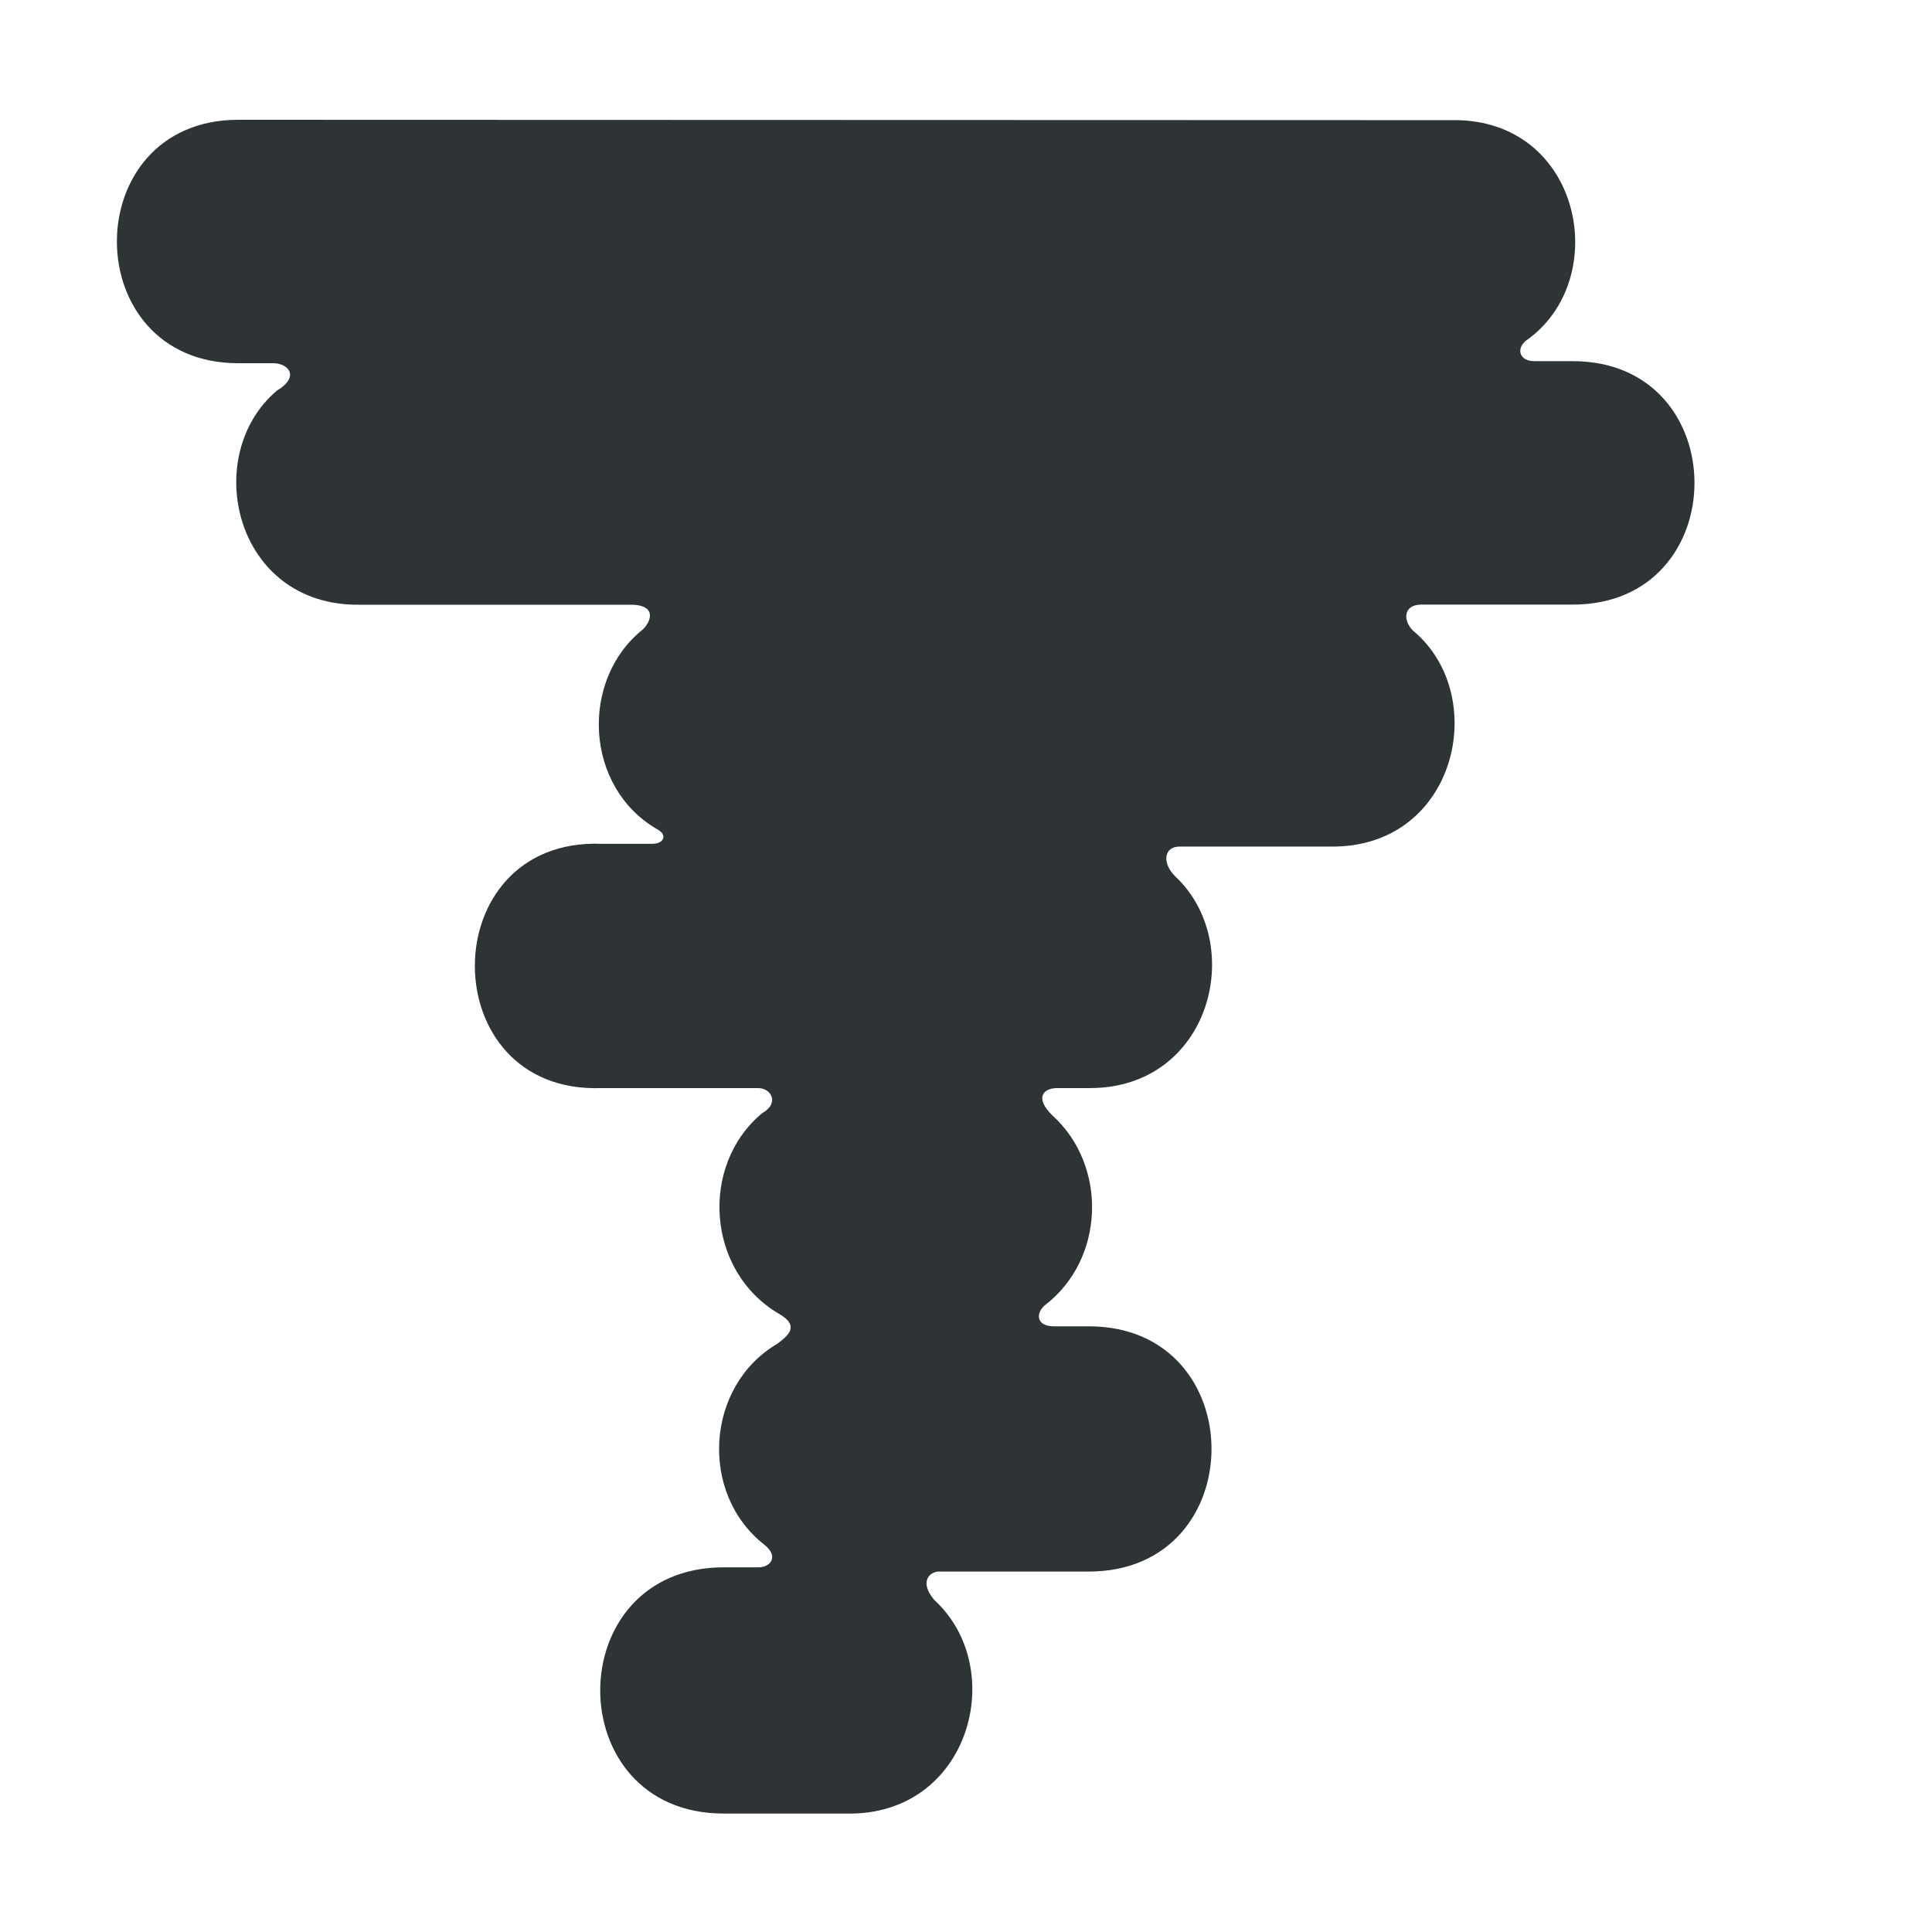
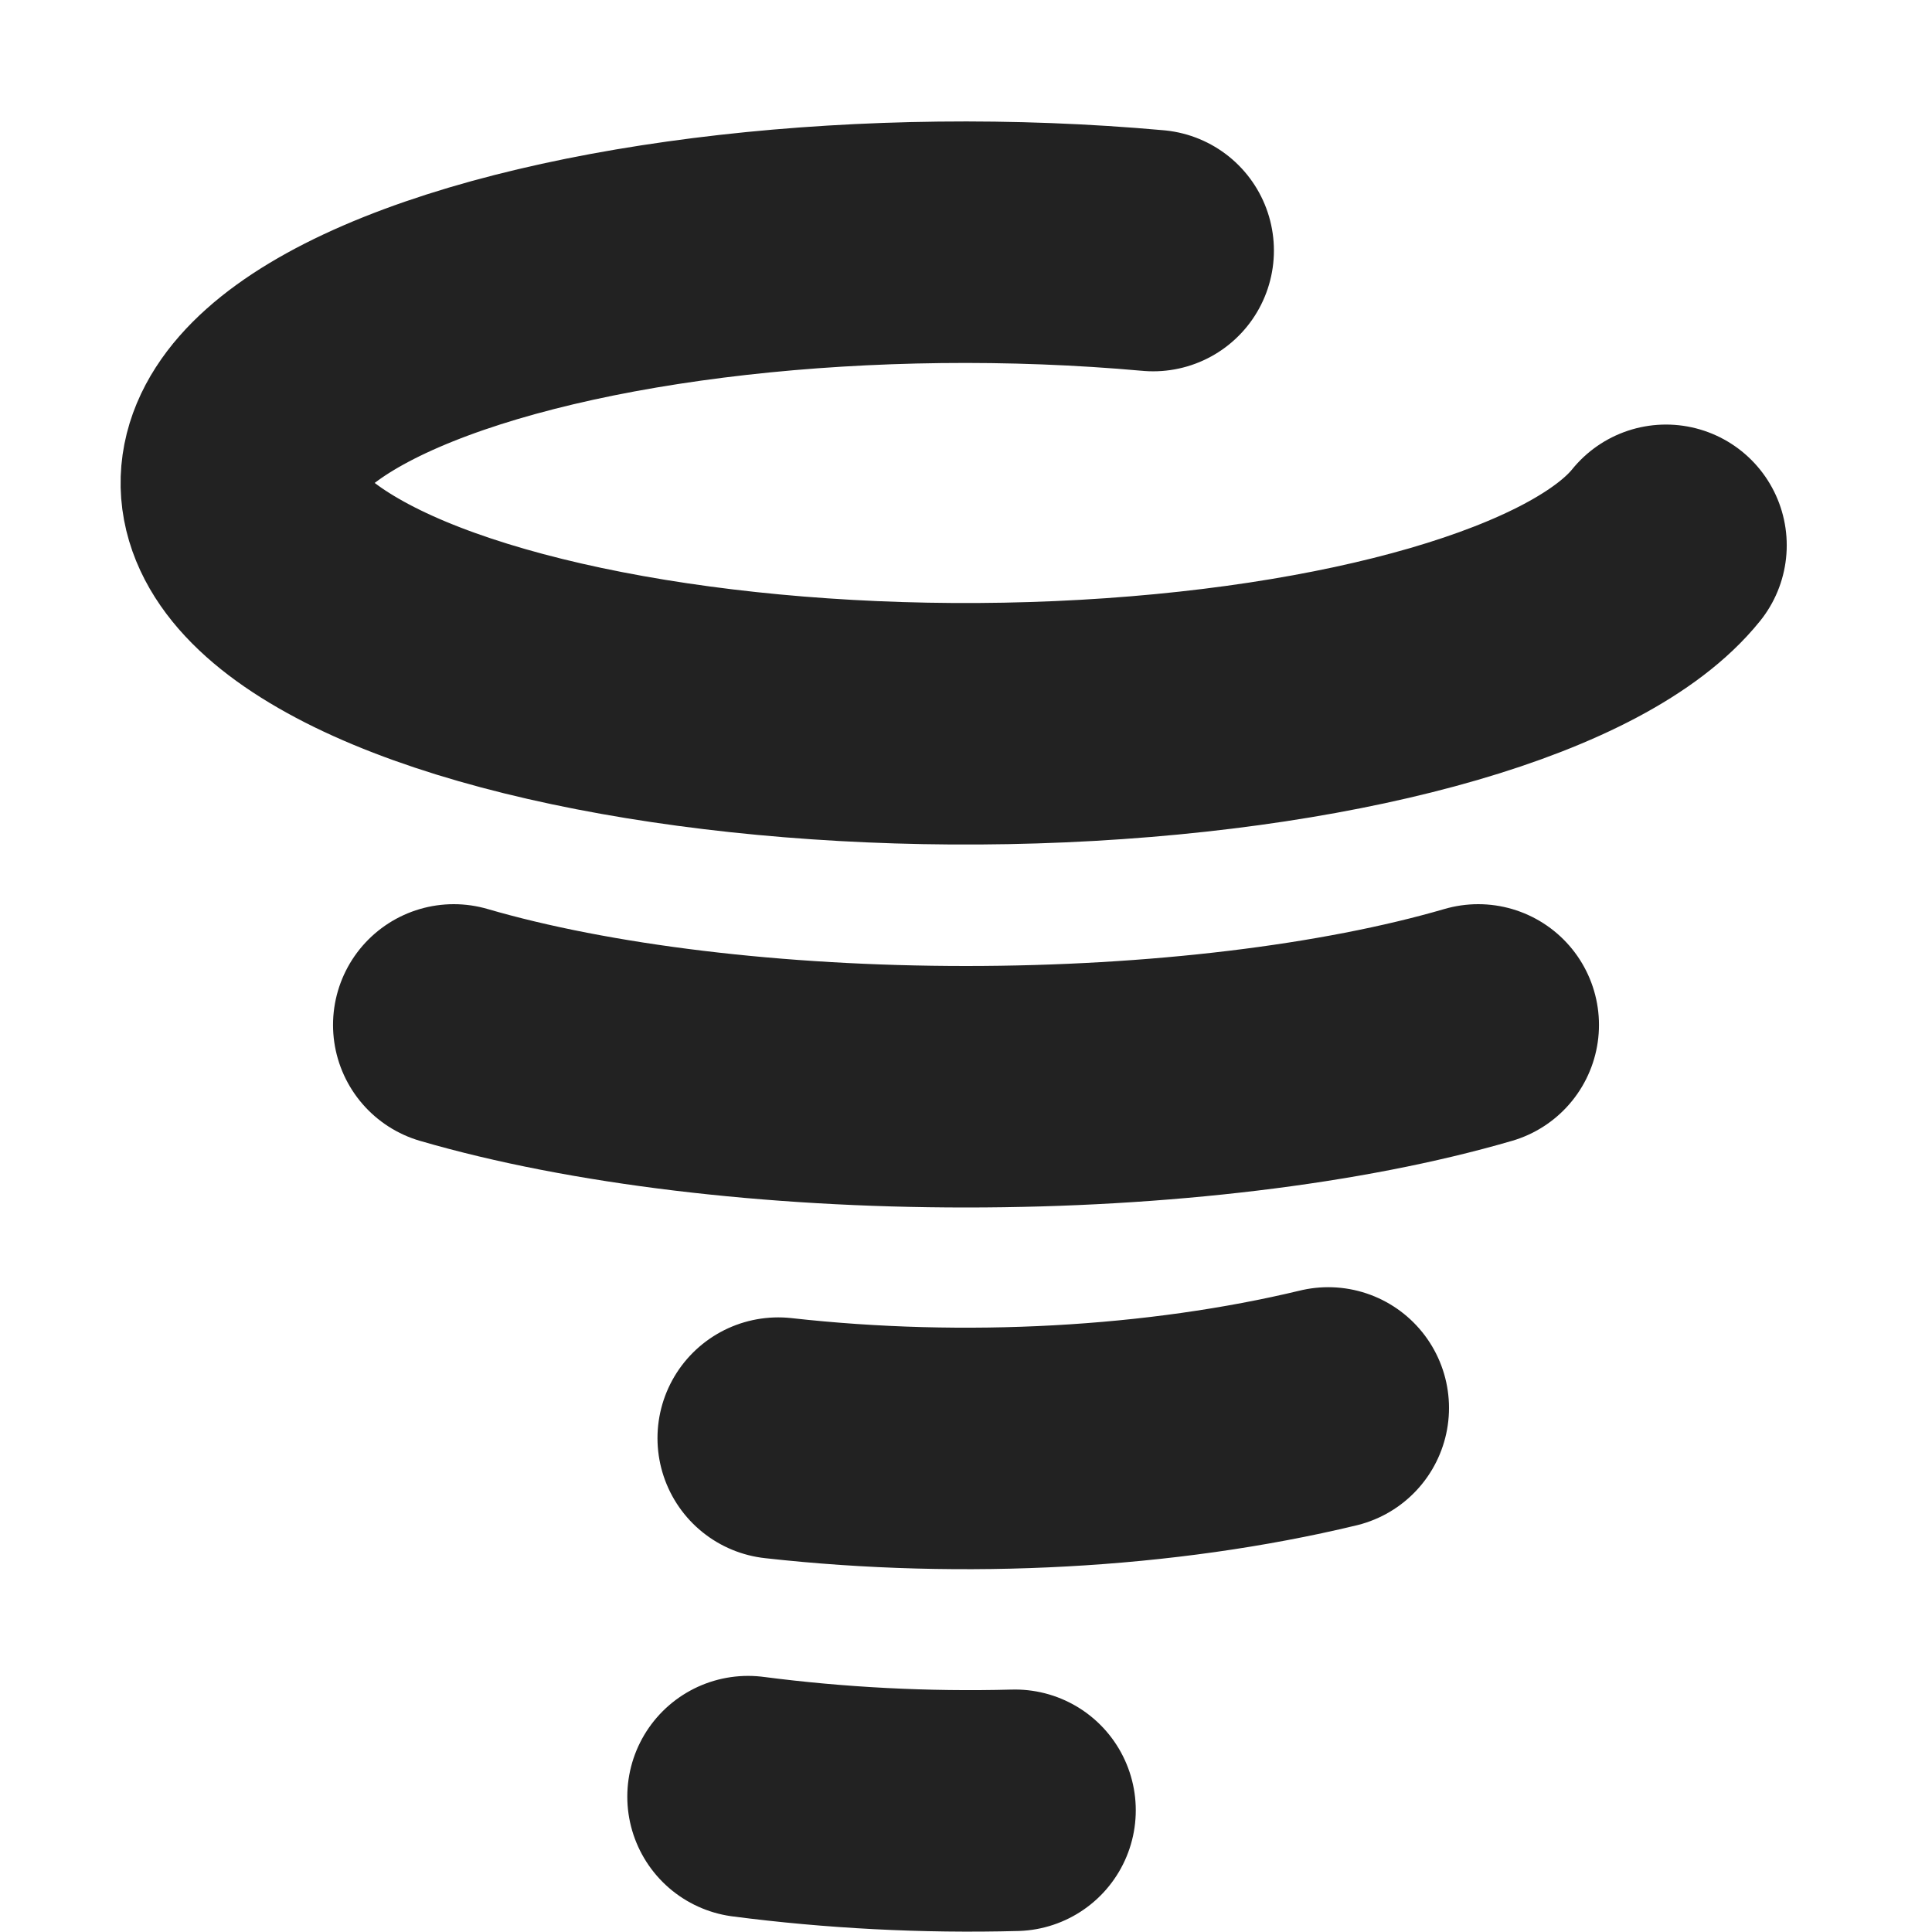
<svg xmlns="http://www.w3.org/2000/svg" height="16px" viewBox="0 0 16 16" width="16px">
-   <path d="m 1.973 0.992 c -1.34 0 -1.34 2.016 0 2.016 h 0.289 c 0.129 0 0.223 0.113 0.031 0.227 c -0.633 0.535 -0.355 1.785 0.684 1.773 h 2.262 c 0.207 0.008 0.148 0.148 0.082 0.207 c -0.52 0.418 -0.48 1.305 0.121 1.652 c 0.09 0.047 0.055 0.121 -0.039 0.121 h -0.422 c -1.398 -0.051 -1.398 2.074 0 2.023 h 1.297 c 0.109 0 0.18 0.125 0.035 0.207 c -0.52 0.43 -0.465 1.312 0.141 1.664 c 0.176 0.102 0.066 0.184 -0.016 0.246 c -0.598 0.352 -0.648 1.242 -0.109 1.664 c 0.125 0.098 0.051 0.188 -0.047 0.188 h -0.289 c -1.363 0 -1.363 2.039 0 2.039 h 1.02 c 1.016 0.02 1.348 -1.199 0.723 -1.77 c -0.129 -0.156 -0.031 -0.234 0.039 -0.234 h 1.242 c 1.355 0 1.355 -2.031 0 -2.031 h -0.289 c -0.145 0 -0.152 -0.105 -0.078 -0.172 c 0.504 -0.383 0.523 -1.16 0.066 -1.574 c -0.152 -0.148 -0.074 -0.227 0.039 -0.227 h 0.266 c 1.008 0.004 1.309 -1.195 0.711 -1.754 c -0.113 -0.113 -0.09 -0.246 0.035 -0.246 h 1.254 c 1.043 0.012 1.328 -1.254 0.68 -1.789 c -0.082 -0.082 -0.082 -0.215 0.07 -0.215 h 1.254 c 1.344 0 1.344 -2.016 0 -2.016 h -0.32 c -0.117 0 -0.152 -0.098 -0.07 -0.168 c 0.727 -0.504 0.465 -1.844 -0.609 -1.828 z m 0 0" fill="#2e3436" />
+   <g fill="none" stroke="#222222" stroke-linecap="round" stroke-linejoin="round" stroke-width="2">
+     <path d="m 13.797 4.516 c -0.629 0.781 -2.609 1.355 -5.016 1.461 c -2.402 0.105 -4.766 -0.281 -5.977 -0.98 c -1.215 -0.699 -1.043 -1.57 0.434 -2.211 c 1.48 -0.641 3.969 -0.922 6.312 -0.711" />
+     <path d="m 12.242 8.488 c -1.125 0.328 -2.652 0.512 -4.242 0.512 s -3.117 -0.184 -4.242 -0.512" />
+     <path d="m 11 11.66 c -1.379 0.332 -3.016 0.422 -4.555 0.25" />
+     <path d="m 8.406 14.992 c -0.746 0.02 -1.496 -0.02 -2.211 -0.113" />
+   </g>
</svg>
